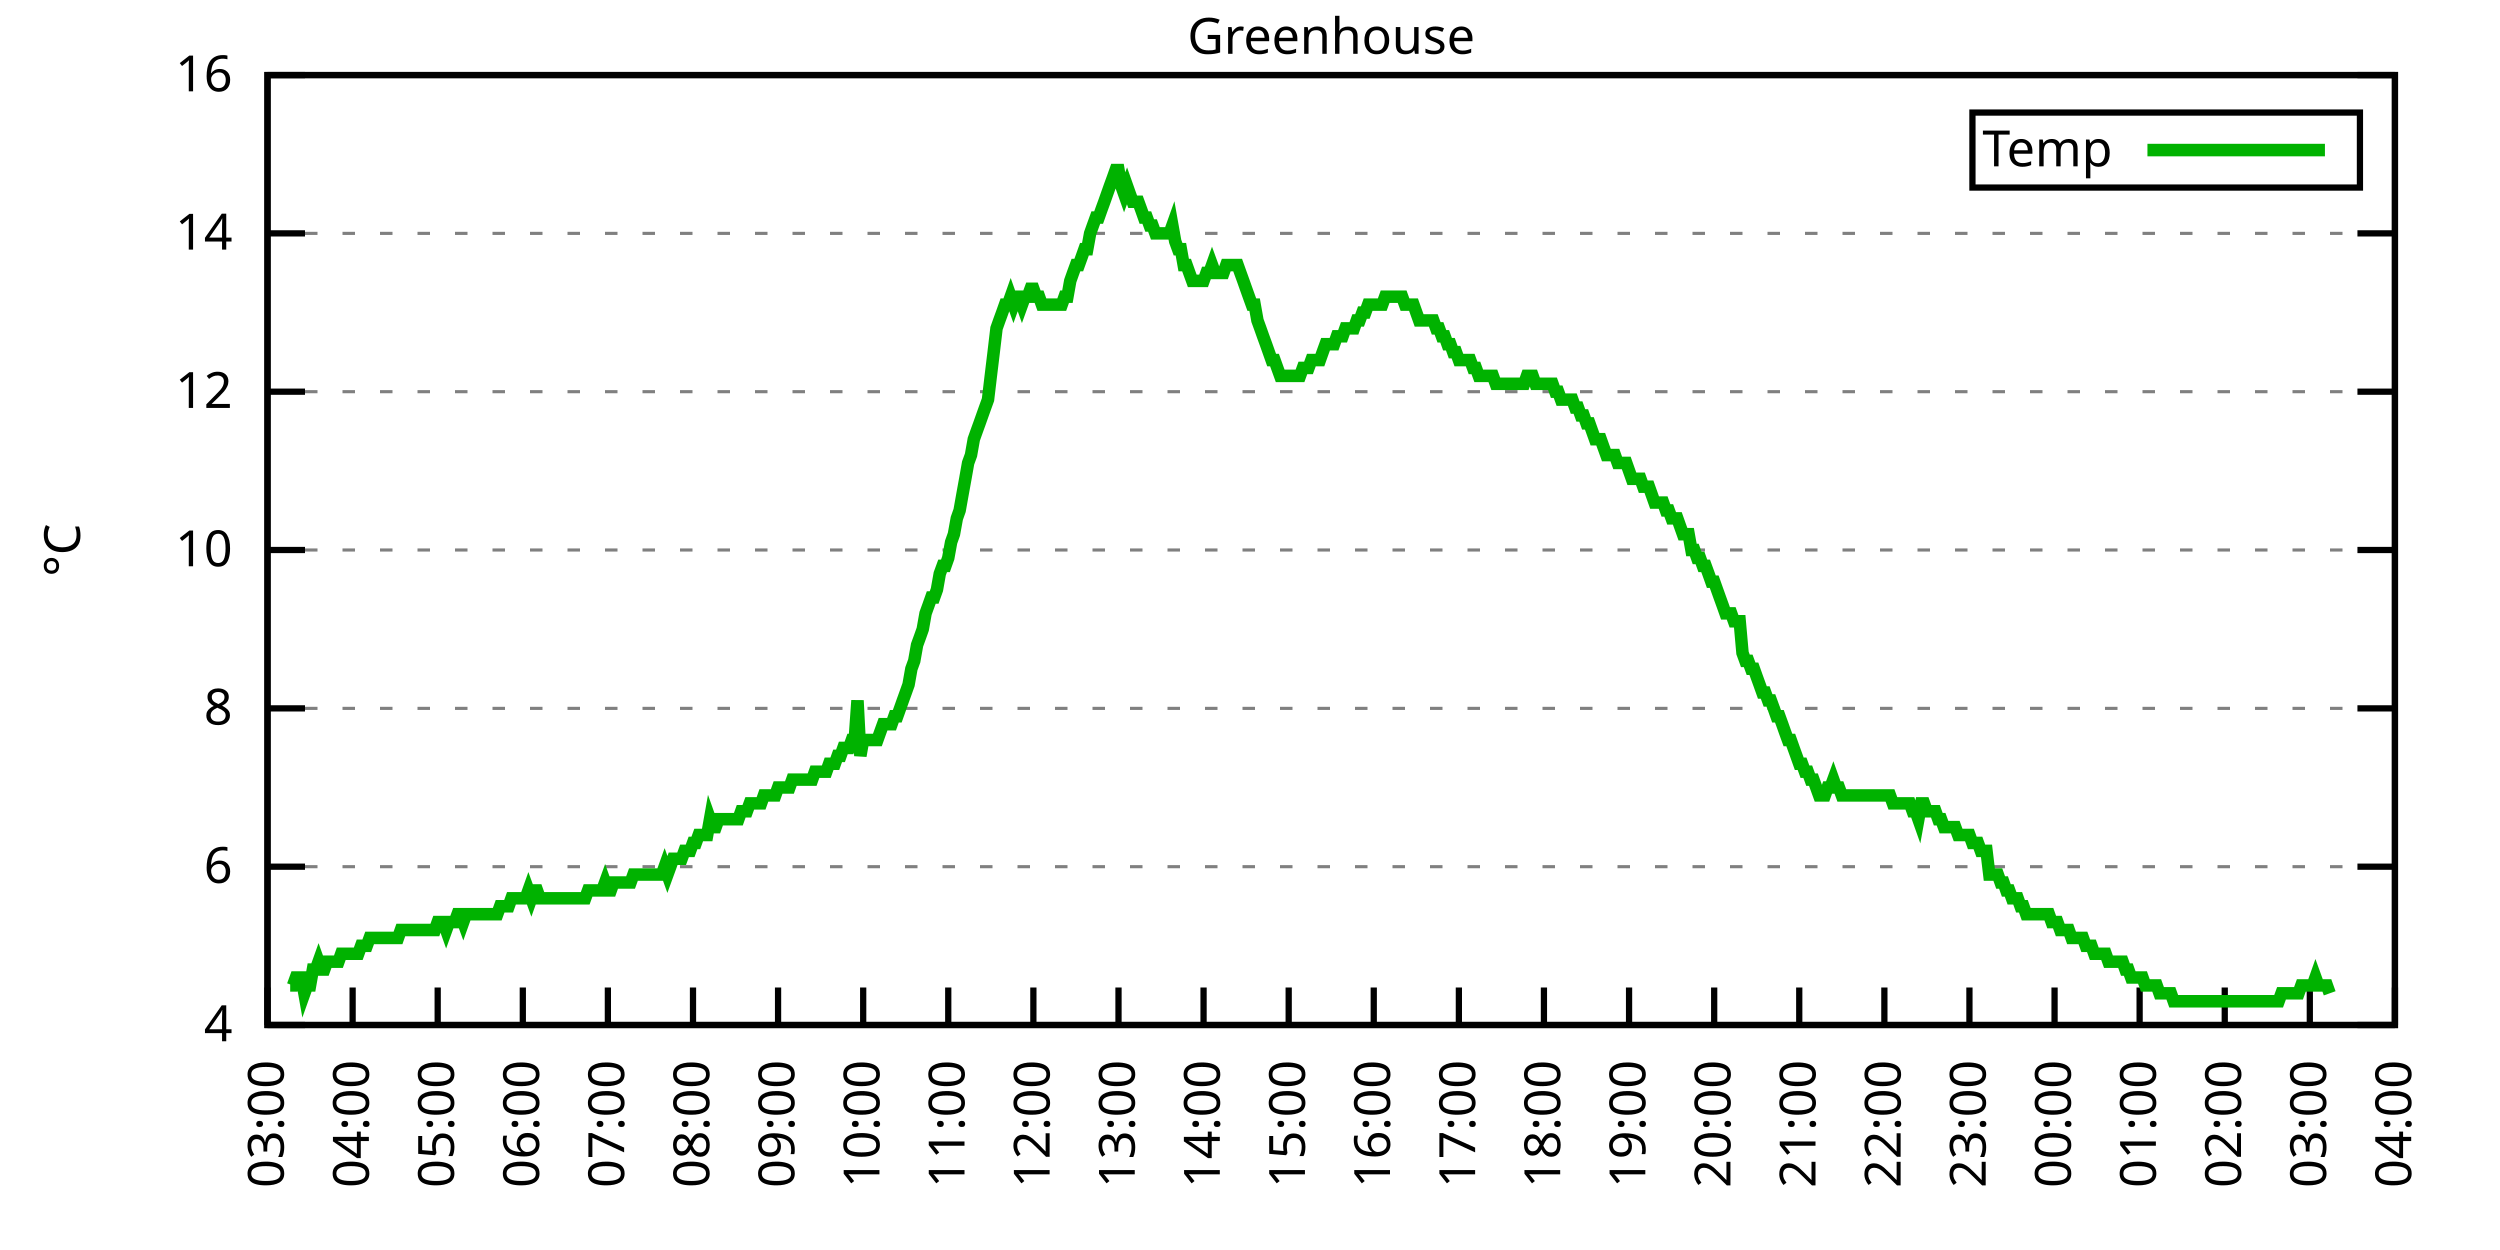
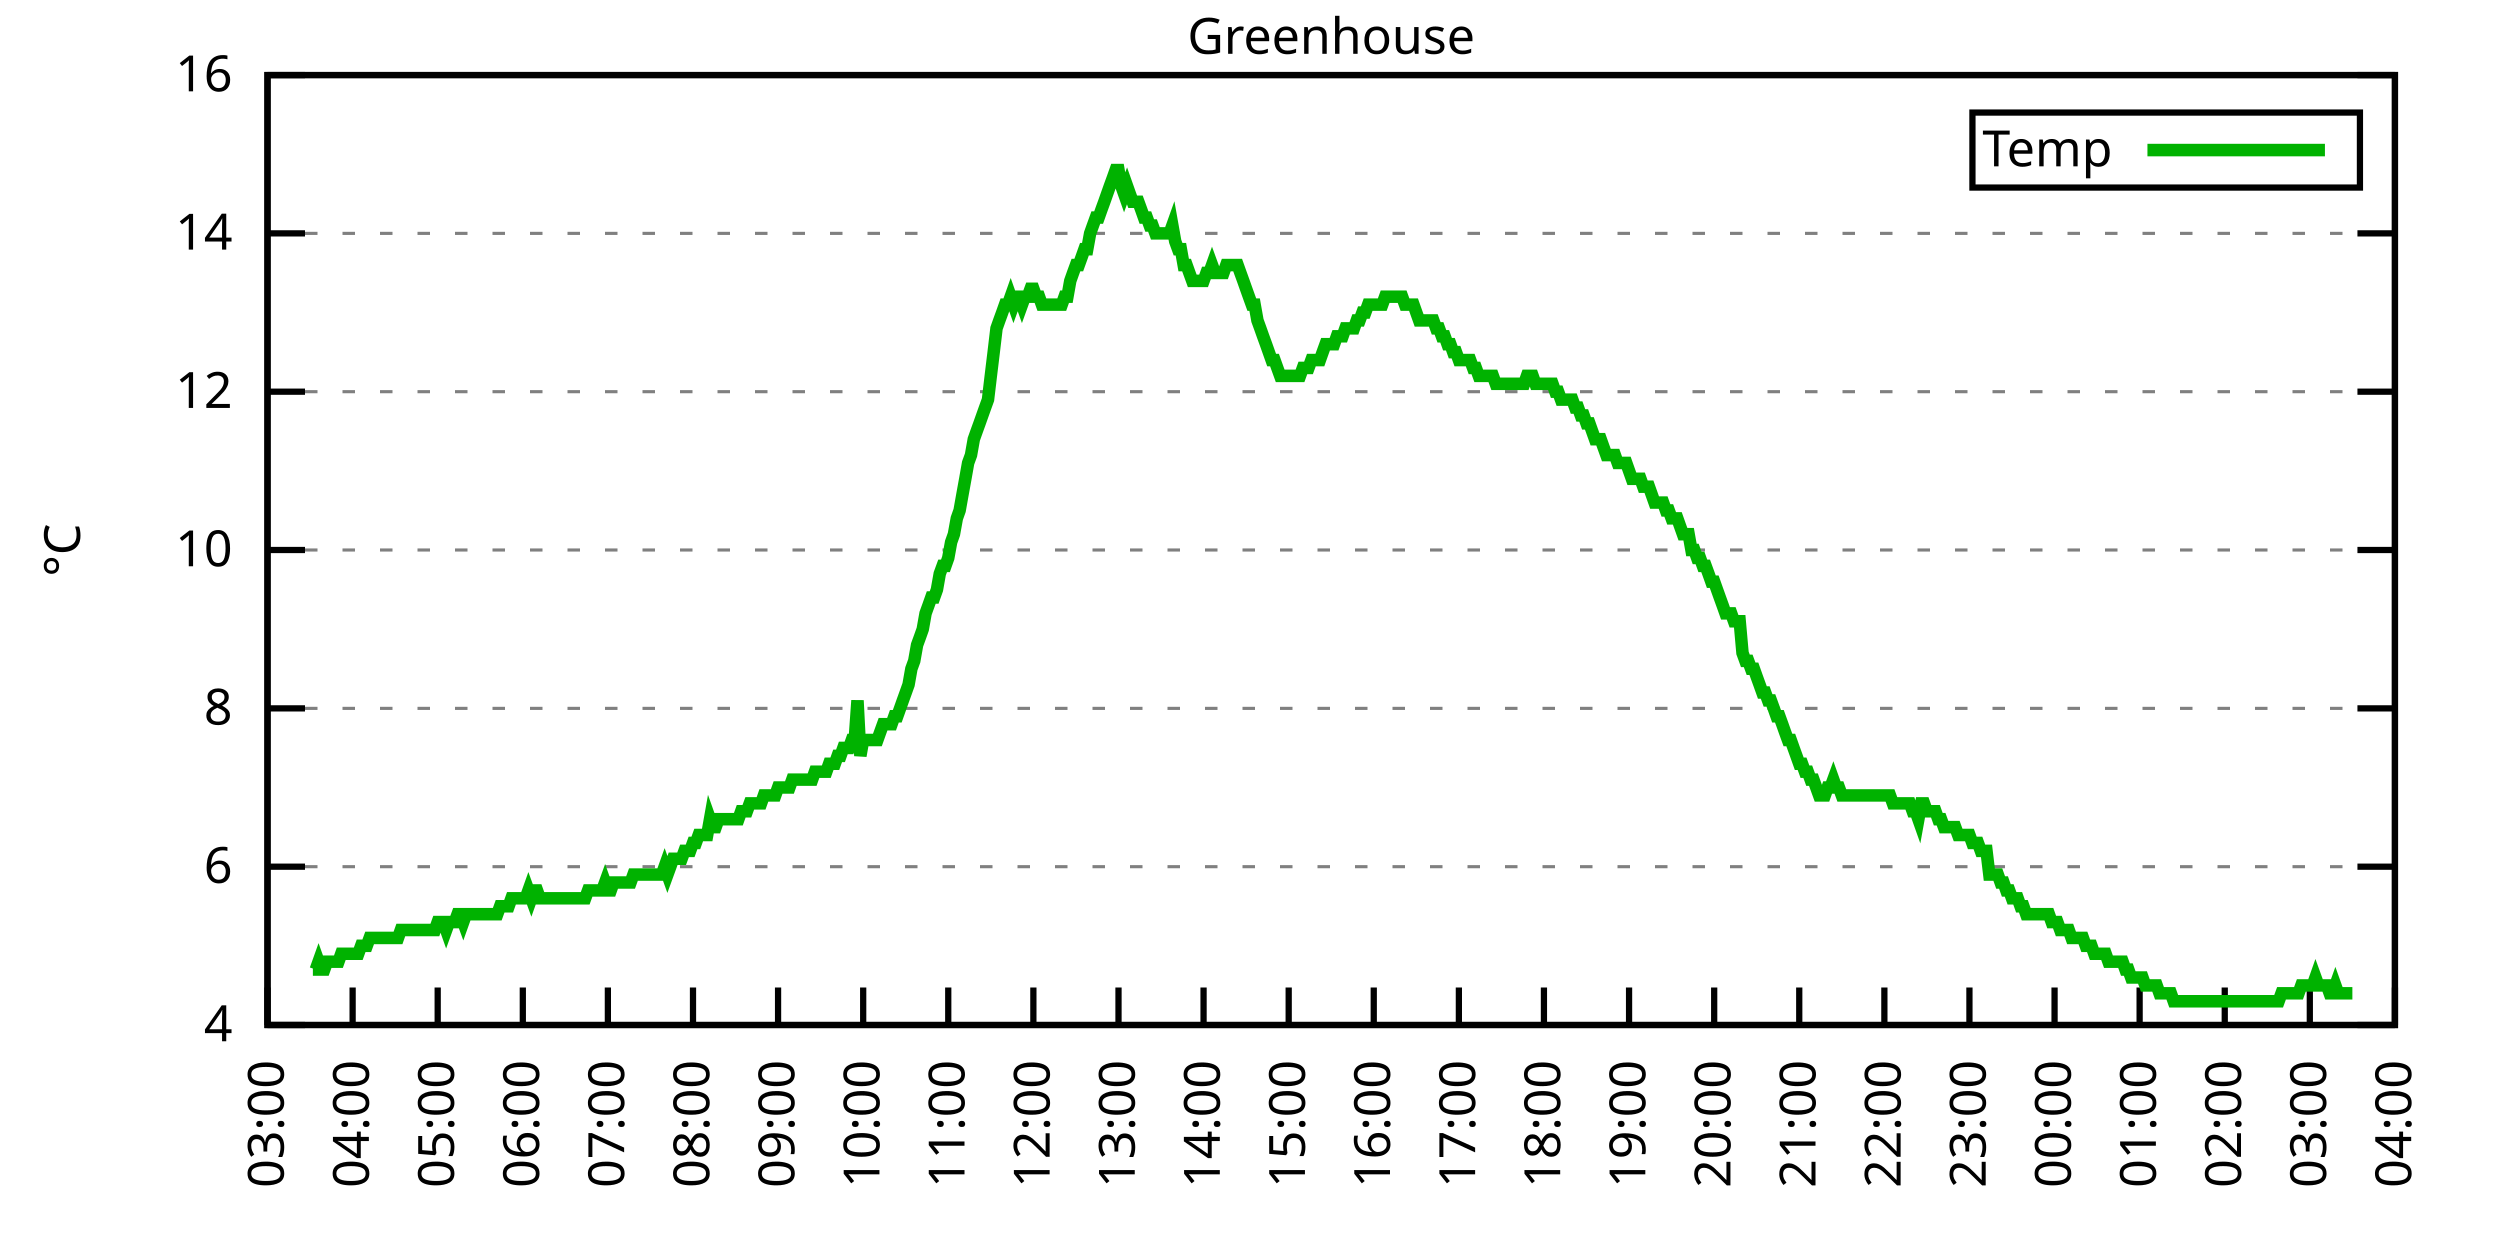
<svg xmlns="http://www.w3.org/2000/svg" xmlns:xlink="http://www.w3.org/1999/xlink" width="400" height="200" viewBox="0 0 400 200">
  <g id="gnuplot_canvas">
    <rect x="0" y="0" width="400" height="200" fill="none" />
    <defs>
      <circle id="gpDot" r="0.5" stroke-width="0.5" stroke="currentColor" />
      <path id="gpPt0" stroke-width="0.333" stroke="currentColor" d="M-1,0 h2 M0,-1 v2" />
      <path id="gpPt1" stroke-width="0.333" stroke="currentColor" d="M-1,-1 L1,1 M1,-1 L-1,1" />
      <path id="gpPt2" stroke-width="0.333" stroke="currentColor" d="M-1,0 L1,0 M0,-1 L0,1 M-1,-1 L1,1 M-1,1 L1,-1" />
      <rect id="gpPt3" stroke-width="0.333" stroke="currentColor" x="-1" y="-1" width="2" height="2" />
      <rect id="gpPt4" stroke-width="0.333" stroke="currentColor" fill="currentColor" x="-1" y="-1" width="2" height="2" />
      <circle id="gpPt5" stroke-width="0.333" stroke="currentColor" cx="0" cy="0" r="1" />
      <use xlink:href="#gpPt5" id="gpPt6" fill="currentColor" stroke="none" />
      <path id="gpPt7" stroke-width="0.333" stroke="currentColor" d="M0,-1.33 L-1.33,0.67 L1.33,0.67 z" />
      <use xlink:href="#gpPt7" id="gpPt8" fill="currentColor" stroke="none" />
      <use xlink:href="#gpPt7" id="gpPt9" stroke="currentColor" transform="rotate(180)" />
      <use xlink:href="#gpPt9" id="gpPt10" fill="currentColor" stroke="none" />
      <use xlink:href="#gpPt3" id="gpPt11" stroke="currentColor" transform="rotate(45)" />
      <use xlink:href="#gpPt11" id="gpPt12" fill="currentColor" stroke="none" />
      <path id="gpPt13" stroke-width="0.333" stroke="currentColor" d="M0,1.330 L1.265,0.411 L0.782,-1.067 L-0.782,-1.076 L-1.265,0.411 z" />
      <use xlink:href="#gpPt13" id="gpPt14" fill="currentColor" stroke="none" />
      <filter id="textbox" filterUnits="objectBoundingBox" x="0" y="0" height="1" width="1">
        <feFlood flood-color="white" flood-opacity="1" result="bgnd" />
        <feComposite in="SourceGraphic" in2="bgnd" operator="atop" />
      </filter>
      <filter id="greybox" filterUnits="objectBoundingBox" x="0" y="0" height="1" width="1">
        <feFlood flood-color="lightgrey" flood-opacity="1" result="grey" />
        <feComposite in="SourceGraphic" in2="grey" operator="atop" />
      </filter>
    </defs>
    <g fill="none" color="white" stroke="currentColor" stroke-width="1.00" stroke-linecap="butt" stroke-linejoin="miter">
</g>
    <g fill="none" color="black" stroke="currentColor" stroke-width="1.00" stroke-linecap="butt" stroke-linejoin="miter">
      <g stroke="none" shape-rendering="crispEdges">
        <polygon fill="rgb(255, 255, 255)" points="42.80,164.00 383.18,164.00 383.18,12.02 42.80,12.02 " />
      </g>
    </g>
    <g fill="none" color="black" stroke="currentColor" stroke-width="1.00" stroke-linecap="butt" stroke-linejoin="miter">
</g>
    <g fill="none" color="black" stroke="black" stroke-width="0.50" stroke-linecap="butt" stroke-linejoin="miter">
</g>
    <g fill="none" color="gray" stroke="currentColor" stroke-width="0.50" stroke-linecap="butt" stroke-linejoin="miter">
      <path stroke="gray" stroke-dasharray="2,4" class="gridline" d="M42.80,164.00 L383.19,164.00  " />
    </g>
    <g fill="none" color="gray" stroke="gray" stroke-width="1.00" stroke-linecap="butt" stroke-linejoin="miter">
</g>
    <g fill="none" color="black" stroke="currentColor" stroke-width="1.00" stroke-linecap="butt" stroke-linejoin="miter">
      <path stroke="black" d="M42.80,164.00 L48.80,164.00 M383.19,164.00 L377.19,164.00  " />
      <g transform="translate(37.20,166.60)" stroke="none" fill="black" font-family="Sans" font-size="8.00" text-anchor="end">
        <text>
          <tspan font-family="Sans"> 4</tspan>
        </text>
      </g>
    </g>
    <g fill="none" color="black" stroke="currentColor" stroke-width="1.00" stroke-linecap="butt" stroke-linejoin="miter">
</g>
    <g fill="none" color="black" stroke="black" stroke-width="0.50" stroke-linecap="butt" stroke-linejoin="miter">
</g>
    <g fill="none" color="gray" stroke="currentColor" stroke-width="0.50" stroke-linecap="butt" stroke-linejoin="miter">
      <path stroke="gray" stroke-dasharray="2,4" class="gridline" d="M42.80,138.67 L383.19,138.67  " />
    </g>
    <g fill="none" color="gray" stroke="gray" stroke-width="1.00" stroke-linecap="butt" stroke-linejoin="miter">
</g>
    <g fill="none" color="black" stroke="currentColor" stroke-width="1.00" stroke-linecap="butt" stroke-linejoin="miter">
      <path stroke="black" d="M42.80,138.67 L48.80,138.67 M383.19,138.67 L377.19,138.67  " />
      <g transform="translate(37.20,141.27)" stroke="none" fill="black" font-family="Sans" font-size="8.00" text-anchor="end">
        <text>
          <tspan font-family="Sans"> 6</tspan>
        </text>
      </g>
    </g>
    <g fill="none" color="black" stroke="currentColor" stroke-width="1.00" stroke-linecap="butt" stroke-linejoin="miter">
</g>
    <g fill="none" color="black" stroke="black" stroke-width="0.50" stroke-linecap="butt" stroke-linejoin="miter">
</g>
    <g fill="none" color="gray" stroke="currentColor" stroke-width="0.50" stroke-linecap="butt" stroke-linejoin="miter">
      <path stroke="gray" stroke-dasharray="2,4" class="gridline" d="M42.80,113.34 L383.19,113.34  " />
    </g>
    <g fill="none" color="gray" stroke="gray" stroke-width="1.00" stroke-linecap="butt" stroke-linejoin="miter">
</g>
    <g fill="none" color="black" stroke="currentColor" stroke-width="1.00" stroke-linecap="butt" stroke-linejoin="miter">
      <path stroke="black" d="M42.80,113.34 L48.80,113.34 M383.19,113.34 L377.19,113.34  " />
      <g transform="translate(37.20,115.94)" stroke="none" fill="black" font-family="Sans" font-size="8.00" text-anchor="end">
        <text>
          <tspan font-family="Sans"> 8</tspan>
        </text>
      </g>
    </g>
    <g fill="none" color="black" stroke="currentColor" stroke-width="1.00" stroke-linecap="butt" stroke-linejoin="miter">
</g>
    <g fill="none" color="black" stroke="black" stroke-width="0.50" stroke-linecap="butt" stroke-linejoin="miter">
</g>
    <g fill="none" color="gray" stroke="currentColor" stroke-width="0.50" stroke-linecap="butt" stroke-linejoin="miter">
      <path stroke="gray" stroke-dasharray="2,4" class="gridline" d="M42.80,88.00 L383.19,88.00  " />
    </g>
    <g fill="none" color="gray" stroke="gray" stroke-width="1.00" stroke-linecap="butt" stroke-linejoin="miter">
</g>
    <g fill="none" color="black" stroke="currentColor" stroke-width="1.00" stroke-linecap="butt" stroke-linejoin="miter">
      <path stroke="black" d="M42.80,88.00 L48.80,88.00 M383.19,88.00 L377.19,88.00  " />
      <g transform="translate(37.20,90.60)" stroke="none" fill="black" font-family="Sans" font-size="8.00" text-anchor="end">
        <text>
          <tspan font-family="Sans"> 10</tspan>
        </text>
      </g>
    </g>
    <g fill="none" color="black" stroke="currentColor" stroke-width="1.00" stroke-linecap="butt" stroke-linejoin="miter">
</g>
    <g fill="none" color="black" stroke="black" stroke-width="0.50" stroke-linecap="butt" stroke-linejoin="miter">
</g>
    <g fill="none" color="gray" stroke="currentColor" stroke-width="0.50" stroke-linecap="butt" stroke-linejoin="miter">
      <path stroke="gray" stroke-dasharray="2,4" class="gridline" d="M42.80,62.67 L383.19,62.67  " />
    </g>
    <g fill="none" color="gray" stroke="gray" stroke-width="1.00" stroke-linecap="butt" stroke-linejoin="miter">
</g>
    <g fill="none" color="black" stroke="currentColor" stroke-width="1.00" stroke-linecap="butt" stroke-linejoin="miter">
      <path stroke="black" d="M42.80,62.67 L48.80,62.67 M383.19,62.67 L377.19,62.67  " />
      <g transform="translate(37.20,65.27)" stroke="none" fill="black" font-family="Sans" font-size="8.00" text-anchor="end">
        <text>
          <tspan font-family="Sans"> 12</tspan>
        </text>
      </g>
    </g>
    <g fill="none" color="black" stroke="currentColor" stroke-width="1.00" stroke-linecap="butt" stroke-linejoin="miter">
</g>
    <g fill="none" color="black" stroke="black" stroke-width="0.50" stroke-linecap="butt" stroke-linejoin="miter">
</g>
    <g fill="none" color="gray" stroke="currentColor" stroke-width="0.50" stroke-linecap="butt" stroke-linejoin="miter">
      <path stroke="gray" stroke-dasharray="2,4" class="gridline" d="M42.80,37.34 L383.19,37.34  " />
    </g>
    <g fill="none" color="gray" stroke="gray" stroke-width="1.00" stroke-linecap="butt" stroke-linejoin="miter">
</g>
    <g fill="none" color="black" stroke="currentColor" stroke-width="1.00" stroke-linecap="butt" stroke-linejoin="miter">
      <path stroke="black" d="M42.80,37.34 L48.80,37.34 M383.19,37.34 L377.19,37.34  " />
      <g transform="translate(37.20,39.94)" stroke="none" fill="black" font-family="Sans" font-size="8.00" text-anchor="end">
        <text>
          <tspan font-family="Sans"> 14</tspan>
        </text>
      </g>
    </g>
    <g fill="none" color="black" stroke="currentColor" stroke-width="1.00" stroke-linecap="butt" stroke-linejoin="miter">
</g>
    <g fill="none" color="black" stroke="black" stroke-width="0.50" stroke-linecap="butt" stroke-linejoin="miter">
</g>
    <g fill="none" color="gray" stroke="currentColor" stroke-width="0.50" stroke-linecap="butt" stroke-linejoin="miter">
      <path stroke="gray" stroke-dasharray="2,4" class="gridline" d="M42.80,12.01 L383.19,12.01  " />
    </g>
    <g fill="none" color="gray" stroke="gray" stroke-width="1.00" stroke-linecap="butt" stroke-linejoin="miter">
</g>
    <g fill="none" color="black" stroke="currentColor" stroke-width="1.00" stroke-linecap="butt" stroke-linejoin="miter">
      <path stroke="black" d="M42.80,12.01 L48.80,12.01 M383.19,12.01 L377.19,12.01  " />
      <g transform="translate(37.20,14.61)" stroke="none" fill="black" font-family="Sans" font-size="8.00" text-anchor="end">
        <text>
          <tspan font-family="Sans"> 16</tspan>
        </text>
      </g>
    </g>
    <g fill="none" color="black" stroke="currentColor" stroke-width="1.00" stroke-linecap="butt" stroke-linejoin="miter">
      <path stroke="black" d="M42.80,164.00 L42.80,158.00  " />
      <g transform="translate(45.40,169.60) rotate(270.00)" stroke="none" fill="black" font-family="Sans" font-size="8.00" text-anchor="end">
        <text>
          <tspan font-family="Sans">03:00</tspan>
        </text>
      </g>
    </g>
    <g fill="none" color="black" stroke="currentColor" stroke-width="1.00" stroke-linecap="butt" stroke-linejoin="miter">
      <path stroke="black" d="M56.42,164.00 L56.42,158.00  " />
      <g transform="translate(59.02,169.60) rotate(270.00)" stroke="none" fill="black" font-family="Sans" font-size="8.00" text-anchor="end">
        <text>
          <tspan font-family="Sans">04:00</tspan>
        </text>
      </g>
    </g>
    <g fill="none" color="black" stroke="currentColor" stroke-width="1.00" stroke-linecap="butt" stroke-linejoin="miter">
      <path stroke="black" d="M70.03,164.00 L70.03,158.00  " />
      <g transform="translate(72.63,169.60) rotate(270.00)" stroke="none" fill="black" font-family="Sans" font-size="8.00" text-anchor="end">
        <text>
          <tspan font-family="Sans">05:00</tspan>
        </text>
      </g>
    </g>
    <g fill="none" color="black" stroke="currentColor" stroke-width="1.00" stroke-linecap="butt" stroke-linejoin="miter">
      <path stroke="black" d="M83.65,164.00 L83.65,158.00  " />
      <g transform="translate(86.25,169.60) rotate(270.00)" stroke="none" fill="black" font-family="Sans" font-size="8.00" text-anchor="end">
        <text>
          <tspan font-family="Sans">06:00</tspan>
        </text>
      </g>
    </g>
    <g fill="none" color="black" stroke="currentColor" stroke-width="1.00" stroke-linecap="butt" stroke-linejoin="miter">
      <path stroke="black" d="M97.26,164.00 L97.26,158.00  " />
      <g transform="translate(99.86,169.60) rotate(270.00)" stroke="none" fill="black" font-family="Sans" font-size="8.00" text-anchor="end">
        <text>
          <tspan font-family="Sans">07:00</tspan>
        </text>
      </g>
    </g>
    <g fill="none" color="black" stroke="currentColor" stroke-width="1.00" stroke-linecap="butt" stroke-linejoin="miter">
      <path stroke="black" d="M110.88,164.00 L110.88,158.00  " />
      <g transform="translate(113.48,169.60) rotate(270.00)" stroke="none" fill="black" font-family="Sans" font-size="8.00" text-anchor="end">
        <text>
          <tspan font-family="Sans">08:00</tspan>
        </text>
      </g>
    </g>
    <g fill="none" color="black" stroke="currentColor" stroke-width="1.00" stroke-linecap="butt" stroke-linejoin="miter">
      <path stroke="black" d="M124.49,164.00 L124.49,158.00  " />
      <g transform="translate(127.09,169.60) rotate(270.00)" stroke="none" fill="black" font-family="Sans" font-size="8.00" text-anchor="end">
        <text>
          <tspan font-family="Sans">09:00</tspan>
        </text>
      </g>
    </g>
    <g fill="none" color="black" stroke="currentColor" stroke-width="1.00" stroke-linecap="butt" stroke-linejoin="miter">
      <path stroke="black" d="M138.11,164.00 L138.11,158.00  " />
      <g transform="translate(140.71,169.60) rotate(270.00)" stroke="none" fill="black" font-family="Sans" font-size="8.00" text-anchor="end">
        <text>
          <tspan font-family="Sans">10:00</tspan>
        </text>
      </g>
    </g>
    <g fill="none" color="black" stroke="currentColor" stroke-width="1.00" stroke-linecap="butt" stroke-linejoin="miter">
      <path stroke="black" d="M151.72,164.00 L151.72,158.00  " />
      <g transform="translate(154.32,169.60) rotate(270.00)" stroke="none" fill="black" font-family="Sans" font-size="8.00" text-anchor="end">
        <text>
          <tspan font-family="Sans">11:00</tspan>
        </text>
      </g>
    </g>
    <g fill="none" color="black" stroke="currentColor" stroke-width="1.00" stroke-linecap="butt" stroke-linejoin="miter">
      <path stroke="black" d="M165.34,164.00 L165.34,158.00  " />
      <g transform="translate(167.94,169.60) rotate(270.00)" stroke="none" fill="black" font-family="Sans" font-size="8.00" text-anchor="end">
        <text>
          <tspan font-family="Sans">12:00</tspan>
        </text>
      </g>
    </g>
    <g fill="none" color="black" stroke="currentColor" stroke-width="1.00" stroke-linecap="butt" stroke-linejoin="miter">
      <path stroke="black" d="M178.96,164.00 L178.96,158.00  " />
      <g transform="translate(181.56,169.60) rotate(270.00)" stroke="none" fill="black" font-family="Sans" font-size="8.00" text-anchor="end">
        <text>
          <tspan font-family="Sans">13:00</tspan>
        </text>
      </g>
    </g>
    <g fill="none" color="black" stroke="currentColor" stroke-width="1.00" stroke-linecap="butt" stroke-linejoin="miter">
      <path stroke="black" d="M192.57,164.00 L192.57,158.00  " />
      <g transform="translate(195.17,169.60) rotate(270.00)" stroke="none" fill="black" font-family="Sans" font-size="8.00" text-anchor="end">
        <text>
          <tspan font-family="Sans">14:00</tspan>
        </text>
      </g>
    </g>
    <g fill="none" color="black" stroke="currentColor" stroke-width="1.00" stroke-linecap="butt" stroke-linejoin="miter">
      <path stroke="black" d="M206.19,164.00 L206.19,158.00  " />
      <g transform="translate(208.79,169.60) rotate(270.00)" stroke="none" fill="black" font-family="Sans" font-size="8.00" text-anchor="end">
        <text>
          <tspan font-family="Sans">15:00</tspan>
        </text>
      </g>
    </g>
    <g fill="none" color="black" stroke="currentColor" stroke-width="1.00" stroke-linecap="butt" stroke-linejoin="miter">
      <path stroke="black" d="M219.80,164.00 L219.80,158.00  " />
      <g transform="translate(222.40,169.60) rotate(270.00)" stroke="none" fill="black" font-family="Sans" font-size="8.00" text-anchor="end">
        <text>
          <tspan font-family="Sans">16:00</tspan>
        </text>
      </g>
    </g>
    <g fill="none" color="black" stroke="currentColor" stroke-width="1.00" stroke-linecap="butt" stroke-linejoin="miter">
      <path stroke="black" d="M233.42,164.00 L233.42,158.00  " />
      <g transform="translate(236.02,169.60) rotate(270.00)" stroke="none" fill="black" font-family="Sans" font-size="8.00" text-anchor="end">
        <text>
          <tspan font-family="Sans">17:00</tspan>
        </text>
      </g>
    </g>
    <g fill="none" color="black" stroke="currentColor" stroke-width="1.00" stroke-linecap="butt" stroke-linejoin="miter">
      <path stroke="black" d="M247.03,164.00 L247.03,158.00  " />
      <g transform="translate(249.63,169.60) rotate(270.00)" stroke="none" fill="black" font-family="Sans" font-size="8.00" text-anchor="end">
        <text>
          <tspan font-family="Sans">18:00</tspan>
        </text>
      </g>
    </g>
    <g fill="none" color="black" stroke="currentColor" stroke-width="1.00" stroke-linecap="butt" stroke-linejoin="miter">
      <path stroke="black" d="M260.65,164.00 L260.65,158.00  " />
      <g transform="translate(263.25,169.60) rotate(270.00)" stroke="none" fill="black" font-family="Sans" font-size="8.00" text-anchor="end">
        <text>
          <tspan font-family="Sans">19:00</tspan>
        </text>
      </g>
    </g>
    <g fill="none" color="black" stroke="currentColor" stroke-width="1.00" stroke-linecap="butt" stroke-linejoin="miter">
      <path stroke="black" d="M274.27,164.00 L274.27,158.00  " />
      <g transform="translate(276.87,169.60) rotate(270.00)" stroke="none" fill="black" font-family="Sans" font-size="8.00" text-anchor="end">
        <text>
          <tspan font-family="Sans">20:00</tspan>
        </text>
      </g>
    </g>
    <g fill="none" color="black" stroke="currentColor" stroke-width="1.00" stroke-linecap="butt" stroke-linejoin="miter">
      <path stroke="black" d="M287.88,164.00 L287.88,158.00  " />
      <g transform="translate(290.48,169.60) rotate(270.00)" stroke="none" fill="black" font-family="Sans" font-size="8.00" text-anchor="end">
        <text>
          <tspan font-family="Sans">21:00</tspan>
        </text>
      </g>
    </g>
    <g fill="none" color="black" stroke="currentColor" stroke-width="1.00" stroke-linecap="butt" stroke-linejoin="miter">
      <path stroke="black" d="M301.50,164.00 L301.50,158.00  " />
      <g transform="translate(304.10,169.60) rotate(270.00)" stroke="none" fill="black" font-family="Sans" font-size="8.00" text-anchor="end">
        <text>
          <tspan font-family="Sans">22:00</tspan>
        </text>
      </g>
    </g>
    <g fill="none" color="black" stroke="currentColor" stroke-width="1.00" stroke-linecap="butt" stroke-linejoin="miter">
      <path stroke="black" d="M315.11,164.00 L315.11,158.00  " />
      <g transform="translate(317.71,169.60) rotate(270.00)" stroke="none" fill="black" font-family="Sans" font-size="8.00" text-anchor="end">
        <text>
          <tspan font-family="Sans">23:00</tspan>
        </text>
      </g>
    </g>
    <g fill="none" color="black" stroke="currentColor" stroke-width="1.00" stroke-linecap="butt" stroke-linejoin="miter">
      <path stroke="black" d="M328.73,164.00 L328.73,158.00  " />
      <g transform="translate(331.33,169.60) rotate(270.00)" stroke="none" fill="black" font-family="Sans" font-size="8.00" text-anchor="end">
        <text>
          <tspan font-family="Sans">00:00</tspan>
        </text>
      </g>
    </g>
    <g fill="none" color="black" stroke="currentColor" stroke-width="1.00" stroke-linecap="butt" stroke-linejoin="miter">
      <path stroke="black" d="M342.34,164.00 L342.34,158.00  " />
      <g transform="translate(344.94,169.60) rotate(270.00)" stroke="none" fill="black" font-family="Sans" font-size="8.00" text-anchor="end">
        <text>
          <tspan font-family="Sans">01:00</tspan>
        </text>
      </g>
    </g>
    <g fill="none" color="black" stroke="currentColor" stroke-width="1.00" stroke-linecap="butt" stroke-linejoin="miter">
      <path stroke="black" d="M355.96,164.00 L355.96,158.00  " />
      <g transform="translate(358.56,169.60) rotate(270.00)" stroke="none" fill="black" font-family="Sans" font-size="8.00" text-anchor="end">
        <text>
          <tspan font-family="Sans">02:00</tspan>
        </text>
      </g>
    </g>
    <g fill="none" color="black" stroke="currentColor" stroke-width="1.00" stroke-linecap="butt" stroke-linejoin="miter">
      <path stroke="black" d="M369.57,164.00 L369.57,158.00  " />
      <g transform="translate(372.17,169.60) rotate(270.00)" stroke="none" fill="black" font-family="Sans" font-size="8.00" text-anchor="end">
        <text>
          <tspan font-family="Sans">03:00</tspan>
        </text>
      </g>
    </g>
    <g fill="none" color="black" stroke="currentColor" stroke-width="1.00" stroke-linecap="butt" stroke-linejoin="miter">
      <path stroke="black" d="M383.19,164.00 L383.19,158.00  " />
      <g transform="translate(385.79,169.60) rotate(270.00)" stroke="none" fill="black" font-family="Sans" font-size="8.00" text-anchor="end">
        <text>
          <tspan font-family="Sans">04:00</tspan>
        </text>
      </g>
    </g>
    <g fill="none" color="black" stroke="currentColor" stroke-width="1.00" stroke-linecap="butt" stroke-linejoin="miter">
</g>
    <g fill="none" color="black" stroke="currentColor" stroke-width="1.00" stroke-linecap="butt" stroke-linejoin="miter">
      <path stroke="black" d="M42.80,12.01 L42.80,164.00 L383.19,164.00 L383.19,12.01 L42.80,12.01 Z  " />
    </g>
    <g fill="none" color="black" stroke="currentColor" stroke-width="1.00" stroke-linecap="butt" stroke-linejoin="miter">
</g>
    <g fill="none" color="black" stroke="currentColor" stroke-width="1.00" stroke-linecap="butt" stroke-linejoin="miter">
      <path stroke="black" d="M315.59,30.01 L315.59,18.01 L377.59,18.01 L377.59,30.01 L315.59,30.01 Z  " />
    </g>
    <g id="Greenhouse_plot_1">
      <g fill="none" color="white" stroke="black" stroke-width="2.00" stroke-linecap="butt" stroke-linejoin="miter">
</g>
      <g fill="none" color="black" stroke="currentColor" stroke-width="2.00" stroke-linecap="butt" stroke-linejoin="miter">
        <g transform="translate(337.99,26.61)" stroke="none" fill="black" font-family="Sans" font-size="8.00" text-anchor="end">
          <text>
            <tspan font-family="Sans">Temp</tspan>
          </text>
        </g>
      </g>
      <g fill="none" color="black" stroke="currentColor" stroke-width="2.00" stroke-linecap="butt" stroke-linejoin="miter">
-         <path stroke="rgb(  0, 178,   0)" d="M343.59,24.01 L371.99,24.01 M46.43,157.67 L46.88,157.67 L47.34,156.40 L47.79,156.40 L48.25,156.40 L48.70,158.93   L49.15,157.67 L49.61,157.67 L50.06,155.13 L50.52,155.13 L50.97,153.87 L51.42,155.13 L51.88,155.13 L52.33,153.87   L52.78,153.87 L53.24,153.87 L53.69,153.87 L54.15,153.87 L54.60,152.60 L55.05,152.60 L55.51,152.60 L55.96,152.60   L56.42,152.60 L56.87,152.60 L57.32,152.60 L57.78,151.33 L58.23,151.33 L58.68,151.33 L59.14,150.07 L59.59,150.07   L60.05,150.07 L60.50,150.07 L60.95,150.07 L61.41,150.07 L61.86,150.07 L62.32,150.07 L62.77,150.07 L63.22,150.07   L63.68,150.07 L64.13,148.80 L64.58,148.80 L65.04,148.80 L65.49,148.80 L65.95,148.80 L66.40,148.80 L66.85,148.80   L67.31,148.80 L67.76,148.80 L68.22,148.80 L68.67,148.80 L69.12,148.80 L69.58,148.80 L70.03,147.53 L70.49,147.53   L70.94,147.53 L71.39,148.80 L71.85,147.53 L72.30,147.53 L72.75,147.53 L73.21,146.27 L73.66,146.27 L74.12,147.53   L74.57,146.27 L75.02,146.27 L75.48,146.27 L75.93,146.27 L76.39,146.27 L76.84,146.27 L77.29,146.27 L77.75,146.27   L78.20,146.27 L78.65,146.27 L79.11,146.27 L79.56,146.27 L80.02,145.00 L80.47,145.00 L80.92,145.00 L81.38,145.00   L81.83,143.73 L82.29,143.73 L82.74,143.73 L83.19,143.73 L83.65,143.73 L84.10,143.73 L84.55,142.47 L85.01,143.73   L85.46,142.47 L85.92,142.47 L86.37,143.73 L86.82,143.73 L87.28,143.73 L87.73,143.73 L88.19,143.73 L88.64,143.73   L89.09,143.73 L89.55,143.73 L90.00,143.73 L90.45,143.73 L90.91,143.73 L91.36,143.73 L91.82,143.73 L92.27,143.73   L92.72,143.73 L93.18,143.73 L93.63,143.73 L94.09,142.47 L94.54,142.47 L94.99,142.47 L95.45,142.47 L95.90,142.47   L96.35,142.47 L96.81,141.20 L97.26,142.47 L97.72,142.47 L98.17,141.20 L98.62,141.20 L99.08,141.20 L99.53,141.20   L99.99,141.20 L100.44,141.20 L100.89,141.20 L101.35,139.93 L101.80,139.93 L102.25,139.93 L102.71,139.93 L103.16,139.93   L103.62,139.93 L104.07,139.93 L104.52,139.93 L104.98,139.93 L105.43,139.93 L105.89,139.93 L106.34,138.67 L106.79,139.93   L107.25,138.67 L107.70,137.40 L108.15,137.40 L108.61,137.40 L109.06,137.40 L109.52,136.14 L109.97,136.14 L110.42,136.14   L110.88,134.87 L111.33,134.87 L111.79,133.60 L112.24,133.60 L112.69,133.60 L113.15,133.60 L113.60,131.07 L114.05,132.34   L114.51,132.34 L114.96,131.07 L115.42,131.07 L115.87,131.07 L116.32,131.07 L116.78,131.07 L117.23,131.07 L117.69,131.07   L118.14,131.07 L118.59,129.80 L119.05,129.80 L119.50,129.80 L119.96,128.54 L120.41,128.54 L120.86,128.54 L121.32,128.54   L121.77,128.54 L122.22,127.27 L122.68,127.27 L123.13,127.27 L123.59,127.27 L124.04,127.27 L124.49,126.00 L124.95,126.00   L125.40,126.00 L125.86,126.00 L126.31,126.00 L126.76,124.74 L127.22,124.74 L127.67,124.74 L128.12,124.74 L128.58,124.74   L129.03,124.74 L129.49,124.74 L129.94,124.74 L130.39,123.47 L130.85,123.47 L131.30,123.47 L131.76,123.47 L132.21,123.47   L132.66,122.20 L133.12,122.20 L133.57,122.20 L134.02,120.94 L134.48,120.94 L134.93,119.67 L135.39,119.67 L135.84,119.67   L136.29,118.40 L136.75,118.40 L137.20,112.07 L137.66,120.94 L138.11,118.40 L138.56,118.40 L139.02,118.40 L139.47,118.40   L139.92,118.40 L140.38,118.40 L140.83,117.14 L141.29,115.87 L141.74,115.87 L142.19,115.87 L142.65,115.87 L143.10,114.60   L143.56,114.60 L144.01,113.34 L144.46,112.07 L144.92,110.80 L145.37,109.54 L145.82,107.00 L146.28,105.74 L146.73,103.20   L147.19,101.94 L147.64,100.67 L148.09,98.14 L148.55,96.87 L149.00,95.60 L149.46,95.60 L149.91,94.34 L150.36,91.80   L150.82,90.54 L151.27,90.54 L151.72,89.27 L152.18,86.74 L152.63,85.47 L153.09,82.94 L153.54,81.67 L153.99,79.14   L154.45,76.61 L154.90,74.07 L155.36,72.81 L155.81,70.27 L156.26,69.01 L156.72,67.74 L157.17,66.47 L157.62,65.21   L158.08,63.94 L158.53,60.14 L158.99,56.34 L159.44,52.54 L159.89,51.27 L160.35,50.01 L160.80,48.74 L161.26,48.74   L161.71,47.47 L162.16,48.74 L162.62,47.47 L163.07,47.47 L163.52,48.74 L163.98,47.47 L164.43,47.47 L164.89,46.21   L165.34,46.21 L165.79,47.47 L166.25,47.47 L166.70,48.74 L167.16,48.74 L167.61,48.74 L168.06,48.74 L168.52,48.74   L168.97,48.74 L169.43,48.74 L169.88,48.74 L170.33,47.47 L170.79,47.47 L171.24,44.94 L171.69,43.67 L172.15,42.41   L172.60,42.41 L173.06,41.14 L173.51,39.87 L173.96,39.87 L174.42,37.34 L174.87,36.08 L175.33,34.81 L175.78,34.81   L176.23,33.54 L176.69,32.28 L177.14,31.01 L177.59,29.74 L178.05,28.48 L178.50,27.21 L178.96,27.21 L179.41,29.74   L179.86,31.01 L180.32,29.74 L180.77,31.01 L181.23,32.28 L181.68,32.28 L182.13,32.28 L182.59,33.54 L183.04,34.81   L183.49,34.81 L183.95,36.08 L184.40,36.08 L184.86,37.34 L185.31,37.34 L185.76,37.34 L186.22,37.34 L186.67,37.34   L187.13,37.34 L187.58,36.08 L188.03,38.61 L188.49,39.87 L188.94,39.87 L189.39,42.41 L189.85,42.41 L190.30,43.67   L190.76,44.94 L191.21,44.94 L191.66,44.94 L192.12,44.94 L192.57,44.94 L193.03,43.67 L193.48,43.67 L193.93,42.41   L194.39,43.67 L194.84,43.67 L195.29,43.67 L195.75,43.67 L196.20,42.41 L196.66,42.41 L197.11,42.41 L197.56,42.41   L198.02,42.41 L198.47,43.67 L198.93,44.94 L199.38,46.21 L199.83,47.47 L200.29,48.74 L200.74,48.74 L201.19,51.27   L201.65,52.54 L202.10,53.81 L202.56,55.07 L203.01,56.34 L203.46,57.61 L203.92,57.61 L204.37,58.87 L204.83,60.14   L205.28,60.14 L205.73,60.14 L206.19,60.14 L206.64,60.14 L207.09,60.14 L207.55,60.14 L208.00,60.14 L208.46,58.87   L208.91,58.87 L209.36,58.87 L209.82,57.61 L210.27,57.61 L210.73,57.61 L211.18,57.61 L211.63,56.34 L212.09,55.07   L212.54,55.07 L213.00,55.07 L213.45,55.07 L213.90,53.81 L214.36,53.81 L214.81,53.81 L215.26,52.54 L215.72,52.54   L216.17,52.54 L216.63,52.54 L217.08,51.27 L217.53,51.27 L217.99,50.01 L218.44,50.01 L218.90,48.74 L219.35,48.74   L219.80,48.74 L220.26,48.74 L220.71,48.74 L221.16,48.74 L221.62,47.47 L222.07,47.47 L222.53,47.47 L222.98,47.47   L223.43,47.47 L223.89,47.47 L224.34,47.47 L224.80,48.74 L225.25,48.74 L225.70,48.74 L226.16,48.74 L226.61,50.01   L227.06,51.27 L227.52,51.27 L227.97,51.27 L228.43,51.27 L228.88,51.27 L229.33,51.27 L229.79,52.54 L230.24,52.54   L230.70,53.81 L231.15,53.81 L231.60,55.07 L232.06,55.07 L232.51,56.34 L232.96,56.34 L233.42,57.61 L233.87,57.61   L234.33,57.61 L234.78,57.61 L235.23,57.61 L235.69,58.87 L236.14,58.87 L236.60,60.14 L237.05,60.14 L237.50,60.14   L237.96,60.14 L238.41,60.14 L238.86,60.14 L239.32,61.41 L239.77,61.41 L240.23,61.41 L240.68,61.41 L241.13,61.41   L241.59,61.41 L242.04,61.41 L242.50,61.41 L242.95,61.41 L243.40,61.41 L243.86,61.41 L244.31,60.14 L244.76,60.14   L245.22,60.14 L245.67,61.41 L246.13,61.41 L246.58,61.41 L247.03,61.41 L247.49,61.41 L247.94,61.41 L248.40,61.41   L248.85,62.67 L249.30,62.67 L249.76,63.94 L250.21,63.94 L250.66,63.94 L251.12,63.94 L251.57,63.94 L252.03,65.21   L252.48,65.21 L252.93,66.47 L253.39,66.47 L253.84,67.74 L254.30,67.74 L254.75,69.01 L255.20,70.27 L255.66,70.27   L256.11,70.27 L256.56,71.54 L257.02,72.81 L257.47,72.81 L257.93,72.81 L258.38,72.81 L258.83,74.07 L259.29,74.07   L259.74,74.07 L260.20,74.07 L260.65,75.34 L261.10,76.61 L261.56,76.61 L262.01,76.61 L262.47,76.61 L262.92,77.87   L263.37,77.87 L263.83,77.87 L264.28,79.14 L264.73,80.41 L265.19,80.41 L265.64,80.41 L266.10,80.41 L266.55,81.67   L267.00,81.67 L267.46,82.94 L267.91,82.94 L268.37,82.94 L268.82,84.21 L269.27,85.47 L269.73,85.47 L270.18,85.47   L270.63,88.00 L271.09,88.00 L271.54,89.27 L272.00,89.27 L272.45,90.54 L272.90,90.54 L273.36,91.80 L273.81,93.07   L274.27,93.07 L274.72,94.34 L275.17,95.60 L275.63,96.87 L276.08,98.14 L276.53,98.14 L276.99,98.14 L277.44,99.40   L277.90,99.40 L278.35,99.40 L278.80,104.47 L279.26,105.74 L279.71,105.74 L280.17,107.00 L280.62,107.00 L281.07,108.27   L281.53,109.54 L281.98,110.80 L282.43,110.80 L282.89,112.07 L283.34,112.07 L283.80,113.34 L284.25,114.60 L284.70,114.60   L285.16,115.87 L285.61,117.14 L286.07,118.40 L286.52,118.40 L286.97,119.67 L287.43,120.94 L287.88,122.20 L288.33,122.20   L288.79,123.47 L289.24,123.47 L289.70,124.74 L290.15,124.74 L290.60,126.00 L291.06,127.27 L291.51,127.27 L291.97,127.27   L292.42,126.00 L292.87,126.00 L293.33,124.74 L293.78,126.00 L294.23,126.00 L294.69,127.27 L295.14,127.27 L295.60,127.27   L296.05,127.27 L296.50,127.27 L296.96,127.27 L297.41,127.27 L297.87,127.27 L298.32,127.27 L298.77,127.27 L299.23,127.27   L299.68,127.27 L300.13,127.27 L300.59,127.27 L301.04,127.27 L301.50,127.27 L301.95,127.27 L302.40,127.27 L302.86,128.54   L303.31,128.54 L303.77,128.54 L304.22,128.54 L304.67,128.54 L305.13,128.54 L305.58,128.54 L306.03,129.80 L306.49,129.80   L306.94,131.07 L307.40,128.54 L307.85,128.54 L308.30,129.80 L308.76,129.80 L309.21,129.80 L309.67,129.80 L310.12,131.07   L310.57,131.07 L311.03,132.34 L311.48,132.34 L311.94,132.34 L312.39,132.34 L312.84,132.34 L313.30,133.60 L313.75,133.60   L314.20,133.60 L314.66,133.60 L315.11,133.60 L315.57,134.87 L316.02,134.87 L316.47,134.87 L316.93,136.14 L317.38,136.14   L317.84,136.14 L318.29,139.93 L318.74,139.93 L319.20,139.93 L319.65,139.93 L320.10,141.20 L320.56,141.20 L321.01,142.47   L321.47,142.47 L321.92,143.73 L322.37,143.73 L322.83,143.73 L323.28,145.00 L323.74,145.00 L324.19,146.27 L324.64,146.27   L325.10,146.27 L325.55,146.27 L326.00,146.27 L326.46,146.27 L326.91,146.27 L327.37,146.27 L327.82,146.27 L328.27,147.53   L328.73,147.53 L329.18,147.53 L329.64,148.80 L330.09,148.80 L330.54,148.80 L331.00,148.80 L331.45,150.07 L331.90,150.07   L332.36,150.07 L332.81,150.07 L333.27,150.07 L333.72,151.33 L334.17,151.33 L334.63,151.33 L335.08,152.60 L335.54,152.60   L335.99,152.60 L336.44,152.60 L336.90,152.60 L337.35,153.87 L337.80,153.87 L338.26,153.87 L338.71,153.87 L339.17,153.87   L339.62,153.87 L340.07,155.13 L340.53,155.13 L340.98,156.40 L341.44,156.40 L341.89,156.40 L342.34,156.40 L342.80,156.40   L343.25,157.67 L343.70,157.67 L344.16,157.67 L344.61,157.67 L345.07,157.67 L345.52,158.93 L345.97,158.93 L346.43,158.93   L346.88,158.93 L347.34,158.93 L347.79,160.20 L348.24,160.20 L348.70,160.20 L349.15,160.20 L349.60,160.20 L350.06,160.20   L350.51,160.20 L350.97,160.20 L351.42,160.20 L351.87,160.20 L352.33,160.20 L352.78,160.20 L353.24,160.20 L353.69,160.20   L354.14,160.20 L354.60,160.20 L355.05,160.20 L355.50,160.20 L355.96,160.20 L356.41,160.20 L356.87,160.20 L357.32,160.20   L357.77,160.20 L358.23,160.20 L358.68,160.20 L359.14,160.20 L359.59,160.20 L360.04,160.20 L360.50,160.20 L360.95,160.20   L361.41,160.20 L361.86,160.20 L362.31,160.20 L362.77,160.20 L363.22,160.20 L363.67,160.20 L364.13,160.20 L364.58,160.20   L365.04,158.93 L365.49,158.93 L365.94,158.93 L366.40,158.93 L366.85,158.93 L367.31,158.93 L367.76,158.93 L368.21,157.67   L368.67,157.67 L369.12,157.67 L369.57,157.67 L370.03,157.67 L370.48,156.40 L370.94,157.67 L371.39,157.67 L371.84,157.67   L372.30,157.67 L372.75,158.93  " />
+         <path stroke="rgb(  0, 178,   0)" d="M343.59,24.01 L371.99,24.01 M50.06,155.13 L50.52,155.13 L50.97,153.87 L51.42,155.13 L51.88,155.13 L52.33,153.87   L52.78,153.87 L53.24,153.87 L53.69,153.87 L54.15,153.87 L54.60,152.60 L55.05,152.60 L55.51,152.60 L55.96,152.60   L56.42,152.60 L56.87,152.60 L57.32,152.60 L57.78,151.33 L58.23,151.33 L58.68,151.33 L59.14,150.07 L59.59,150.07   L60.05,150.07 L60.50,150.07 L60.95,150.07 L61.41,150.07 L61.86,150.07 L62.32,150.07 L62.77,150.07 L63.22,150.07   L63.68,150.07 L64.13,148.80 L64.58,148.80 L65.04,148.80 L65.49,148.80 L65.95,148.80 L66.40,148.80 L66.85,148.80   L67.31,148.80 L67.76,148.80 L68.22,148.80 L68.67,148.80 L69.12,148.80 L69.58,148.80 L70.03,147.53 L70.49,147.53   L70.94,147.53 L71.39,148.80 L71.85,147.53 L72.30,147.53 L72.75,147.53 L73.21,146.27 L73.66,146.27 L74.12,147.53   L74.57,146.27 L75.02,146.27 L75.48,146.27 L75.93,146.27 L76.39,146.27 L76.84,146.27 L77.29,146.27 L77.75,146.27   L78.20,146.27 L78.65,146.27 L79.11,146.27 L79.56,146.27 L80.02,145.00 L80.47,145.00 L80.92,145.00 L81.38,145.00   L81.83,143.73 L82.29,143.73 L82.74,143.73 L83.19,143.73 L83.65,143.73 L84.10,143.73 L84.55,142.47 L85.01,143.73   L85.46,142.47 L85.92,142.47 L86.37,143.73 L86.82,143.73 L87.28,143.73 L87.73,143.73 L88.19,143.73 L88.64,143.73   L89.09,143.73 L89.55,143.73 L90.00,143.73 L90.45,143.73 L90.91,143.73 L91.36,143.73 L91.82,143.73 L92.27,143.73   L92.72,143.73 L93.18,143.73 L93.63,143.73 L94.09,142.47 L94.54,142.47 L94.99,142.47 L95.45,142.47 L95.90,142.47   L96.35,142.47 L96.81,141.20 L97.26,142.47 L97.72,142.47 L98.17,141.20 L98.62,141.20 L99.08,141.20 L99.53,141.20   L99.99,141.20 L100.44,141.20 L100.89,141.20 L101.35,139.93 L101.80,139.93 L102.25,139.93 L102.71,139.93 L103.16,139.93   L103.62,139.93 L104.07,139.93 L104.52,139.93 L104.98,139.93 L105.43,139.93 L105.89,139.93 L106.34,138.67 L106.79,139.93   L107.25,138.67 L107.70,137.40 L108.15,137.40 L108.61,137.40 L109.06,137.40 L109.52,136.14 L109.97,136.14 L110.42,136.14   L110.88,134.87 L111.33,134.87 L111.79,133.60 L112.24,133.60 L112.69,133.60 L113.15,133.60 L113.60,131.07 L114.05,132.34   L114.51,132.34 L114.96,131.07 L115.42,131.07 L115.87,131.07 L116.32,131.07 L116.78,131.07 L117.23,131.07 L117.69,131.07   L118.14,131.07 L118.59,129.80 L119.05,129.80 L119.50,129.80 L119.96,128.54 L120.41,128.54 L120.86,128.54 L121.32,128.54   L121.77,128.54 L122.22,127.27 L122.68,127.27 L123.13,127.27 L123.59,127.27 L124.04,127.27 L124.49,126.00 L124.95,126.00   L125.40,126.00 L125.86,126.00 L126.31,126.00 L126.76,124.74 L127.22,124.74 L127.67,124.74 L128.12,124.74 L128.58,124.74   L129.03,124.74 L129.49,124.74 L129.94,124.74 L130.39,123.47 L130.85,123.47 L131.30,123.47 L131.76,123.47 L132.21,123.47   L132.66,122.20 L133.12,122.20 L133.57,122.20 L134.02,120.94 L134.48,120.94 L134.93,119.67 L135.39,119.67 L135.84,119.67   L136.29,118.40 L136.75,118.40 L137.20,112.07 L137.66,120.94 L138.11,118.40 L138.56,118.40 L139.02,118.40 L139.47,118.40   L139.92,118.40 L140.38,118.40 L140.83,117.14 L141.29,115.87 L141.74,115.87 L142.19,115.87 L142.65,115.87 L143.10,114.60   L143.56,114.60 L144.01,113.34 L144.46,112.07 L144.92,110.80 L145.37,109.54 L145.82,107.00 L146.28,105.74 L146.73,103.20   L147.19,101.94 L147.64,100.67 L148.09,98.14 L148.55,96.87 L149.00,95.60 L149.46,95.60 L149.91,94.34 L150.36,91.80   L150.82,90.54 L151.27,90.54 L151.72,89.27 L152.18,86.74 L152.63,85.47 L153.09,82.94 L153.54,81.67 L153.99,79.14   L154.45,76.61 L154.90,74.07 L155.36,72.81 L155.81,70.27 L156.26,69.01 L156.72,67.74 L157.17,66.47 L157.62,65.21   L158.08,63.94 L158.53,60.14 L158.99,56.34 L159.44,52.54 L159.89,51.27 L160.35,50.01 L160.80,48.74 L161.26,48.74   L161.71,47.47 L162.16,48.74 L162.62,47.47 L163.07,47.47 L163.52,48.74 L163.98,47.47 L164.43,47.47 L164.89,46.21   L165.34,46.21 L165.79,47.47 L166.25,47.47 L166.70,48.74 L167.16,48.74 L167.61,48.74 L168.06,48.74 L168.52,48.74   L168.97,48.74 L169.43,48.74 L169.88,48.74 L170.33,47.47 L170.79,47.47 L171.24,44.94 L171.69,43.67 L172.15,42.41   L172.60,42.41 L173.06,41.14 L173.51,39.87 L173.96,39.87 L174.42,37.34 L174.87,36.08 L175.33,34.81 L175.78,34.81   L176.23,33.54 L176.69,32.28 L177.14,31.01 L177.59,29.74 L178.05,28.48 L178.50,27.21 L178.96,27.21 L179.41,29.74   L179.86,31.01 L180.32,29.74 L180.77,31.01 L181.23,32.28 L181.68,32.28 L182.13,32.28 L182.59,33.54 L183.04,34.81   L183.49,34.81 L183.95,36.08 L184.40,36.08 L184.86,37.34 L185.31,37.34 L185.76,37.34 L186.22,37.34 L186.67,37.34   L187.13,37.34 L187.58,36.08 L188.03,38.61 L188.49,39.87 L188.94,39.87 L189.39,42.41 L189.85,42.41 L190.30,43.67   L190.76,44.94 L191.21,44.94 L191.66,44.94 L192.12,44.94 L192.57,44.94 L193.03,43.67 L193.48,43.67 L193.93,42.41   L194.39,43.67 L194.84,43.67 L195.29,43.67 L195.75,43.67 L196.20,42.41 L196.66,42.41 L197.11,42.41 L197.56,42.41   L198.02,42.41 L198.47,43.67 L198.93,44.94 L199.38,46.21 L199.83,47.47 L200.29,48.74 L200.74,48.74 L201.19,51.27   L201.65,52.54 L202.10,53.81 L202.56,55.07 L203.01,56.34 L203.46,57.61 L203.92,57.61 L204.37,58.87 L204.83,60.14   L205.28,60.14 L205.73,60.14 L206.19,60.14 L206.64,60.14 L207.09,60.14 L207.55,60.14 L208.00,60.14 L208.46,58.87   L208.91,58.87 L209.36,58.87 L209.82,57.61 L210.27,57.61 L210.73,57.61 L211.18,57.61 L211.63,56.34 L212.09,55.07   L212.54,55.07 L213.00,55.07 L213.45,55.07 L213.90,53.81 L214.36,53.81 L214.81,53.81 L215.26,52.54 L215.72,52.54   L216.17,52.54 L216.63,52.54 L217.08,51.27 L217.53,51.27 L217.99,50.01 L218.44,50.01 L218.90,48.74 L219.35,48.74   L219.80,48.74 L220.26,48.74 L220.71,48.74 L221.16,48.74 L221.62,47.47 L222.07,47.47 L222.53,47.47 L222.98,47.47   L223.43,47.47 L223.89,47.47 L224.34,47.47 L224.80,48.74 L225.25,48.74 L225.70,48.74 L226.16,48.74 L226.61,50.01   L227.06,51.27 L227.52,51.27 L227.97,51.27 L228.43,51.27 L228.88,51.27 L229.33,51.27 L229.79,52.54 L230.24,52.54   L230.70,53.81 L231.15,53.81 L231.60,55.07 L232.06,55.07 L232.51,56.34 L232.96,56.34 L233.42,57.61 L233.87,57.61   L234.33,57.61 L234.78,57.61 L235.23,57.61 L235.69,58.87 L236.14,58.87 L236.60,60.14 L237.05,60.14 L237.50,60.14   L237.96,60.14 L238.41,60.14 L238.86,60.14 L239.32,61.41 L239.77,61.41 L240.23,61.41 L240.68,61.41 L241.13,61.41   L241.59,61.41 L242.04,61.41 L242.50,61.41 L242.95,61.41 L243.40,61.41 L243.86,61.41 L244.31,60.14 L244.76,60.14   L245.22,60.14 L245.67,61.41 L246.13,61.41 L246.58,61.41 L247.03,61.41 L247.49,61.41 L247.94,61.41 L248.40,61.41   L248.85,62.67 L249.30,62.67 L249.76,63.94 L250.21,63.94 L250.66,63.94 L251.12,63.94 L251.57,63.94 L252.03,65.21   L252.48,65.21 L252.93,66.47 L253.39,66.47 L253.84,67.74 L254.30,67.74 L254.75,69.01 L255.20,70.27 L255.66,70.27   L256.11,70.27 L256.56,71.54 L257.02,72.81 L257.47,72.81 L257.93,72.81 L258.38,72.81 L258.83,74.07 L259.29,74.07   L259.74,74.07 L260.20,74.07 L260.65,75.34 L261.10,76.61 L261.56,76.61 L262.01,76.61 L262.47,76.61 L262.92,77.87   L263.37,77.87 L263.83,77.87 L264.28,79.14 L264.73,80.41 L265.19,80.41 L265.64,80.41 L266.10,80.41 L266.55,81.67   L267.00,81.67 L267.46,82.94 L267.91,82.94 L268.37,82.94 L268.82,84.21 L269.27,85.47 L269.73,85.47 L270.18,85.47   L270.63,88.00 L271.09,88.00 L271.54,89.27 L272.00,89.27 L272.45,90.54 L272.90,90.54 L273.36,91.80 L273.81,93.07   L274.27,93.07 L274.72,94.34 L275.17,95.60 L275.63,96.87 L276.08,98.14 L276.53,98.14 L276.99,98.14 L277.44,99.40   L277.90,99.40 L278.35,99.40 L278.80,104.47 L279.26,105.74 L279.71,105.74 L280.17,107.00 L280.62,107.00 L281.07,108.27   L281.53,109.54 L281.98,110.80 L282.43,110.80 L282.89,112.07 L283.34,112.07 L283.80,113.34 L284.25,114.60 L284.70,114.60   L285.16,115.87 L285.61,117.14 L286.07,118.40 L286.52,118.40 L286.97,119.67 L287.43,120.94 L287.88,122.20 L288.33,122.20   L288.79,123.47 L289.24,123.47 L289.70,124.74 L290.15,124.74 L290.60,126.00 L291.06,127.27 L291.51,127.27 L291.97,127.27   L292.42,126.00 L292.87,126.00 L293.33,124.74 L293.78,126.00 L294.23,126.00 L294.69,127.27 L295.14,127.27 L295.60,127.27   L296.05,127.27 L296.50,127.27 L296.96,127.27 L297.41,127.27 L297.87,127.27 L298.32,127.27 L298.77,127.27 L299.23,127.27   L299.68,127.27 L300.13,127.27 L300.59,127.27 L301.04,127.27 L301.50,127.27 L301.95,127.27 L302.40,127.27 L302.86,128.54   L303.31,128.54 L303.77,128.54 L304.22,128.54 L304.67,128.54 L305.13,128.54 L305.58,128.54 L306.03,129.80 L306.49,129.80   L306.94,131.07 L307.40,128.54 L307.85,128.54 L308.30,129.80 L308.76,129.80 L309.21,129.80 L309.67,129.80 L310.12,131.07   L310.57,131.07 L311.03,132.34 L311.48,132.34 L311.94,132.34 L312.39,132.34 L312.84,132.34 L313.30,133.60 L313.75,133.60   L314.20,133.60 L314.66,133.60 L315.11,133.60 L315.57,134.87 L316.02,134.87 L316.47,134.87 L316.93,136.14 L317.38,136.14   L317.84,136.14 L318.29,139.93 L318.74,139.93 L319.20,139.93 L319.65,139.93 L320.10,141.20 L320.56,141.20 L321.01,142.47   L321.47,142.47 L321.92,143.73 L322.37,143.73 L322.83,143.73 L323.28,145.00 L323.74,145.00 L324.19,146.27 L324.64,146.27   L325.10,146.27 L325.55,146.27 L326.00,146.27 L326.46,146.27 L326.91,146.27 L327.37,146.27 L327.82,146.27 L328.27,147.53   L328.73,147.53 L329.18,147.53 L329.64,148.80 L330.09,148.80 L330.54,148.80 L331.00,148.80 L331.45,150.07 L331.90,150.07   L332.36,150.07 L332.81,150.07 L333.27,150.07 L333.72,151.33 L334.17,151.33 L334.63,151.33 L335.08,152.60 L335.54,152.60   L335.99,152.60 L336.44,152.60 L336.90,152.60 L337.35,153.87 L337.80,153.87 L338.26,153.87 L338.71,153.87 L339.17,153.87   L339.62,153.87 L340.07,155.13 L340.53,155.13 L340.98,156.40 L341.44,156.40 L341.89,156.40 L342.34,156.40 L342.80,156.40   L343.25,157.67 L343.70,157.67 L344.16,157.67 L344.61,157.67 L345.07,157.67 L345.52,158.93 L345.97,158.93 L346.43,158.93   L346.88,158.93 L347.34,158.93 L347.79,160.20 L348.24,160.20 L348.70,160.20 L349.15,160.20 L349.60,160.20 L350.06,160.20   L350.51,160.20 L350.97,160.20 L351.42,160.20 L351.87,160.20 L352.33,160.20 L352.78,160.20 L353.24,160.20 L353.69,160.20   L354.14,160.20 L354.60,160.20 L355.05,160.20 L355.50,160.20 L355.96,160.20 L356.41,160.20 L356.87,160.20 L357.32,160.20   L357.77,160.20 L358.23,160.20 L358.68,160.20 L359.14,160.20 L359.59,160.20 L360.04,160.20 L360.50,160.20 L360.95,160.20   L361.41,160.20 L361.86,160.20 L362.31,160.20 L362.77,160.20 L363.22,160.20 L363.67,160.20 L364.13,160.20 L364.58,160.20   L365.04,158.93 L365.49,158.93 L365.94,158.93 L366.40,158.93 L366.85,158.93 L367.31,158.93 L367.76,158.93 L368.21,157.67   L368.67,157.67 L369.12,157.67 L369.57,157.67 L370.03,157.67 L370.48,156.40 L370.94,157.67 L371.39,157.67 L371.84,157.67   L372.30,157.67 L372.75,158.93 L373.21,158.93 L373.66,157.67 L374.11,158.93 L374.57,158.93 L375.02,158.93 L375.47,158.93   L375.93,158.93 L376.38,158.93  " />
      </g>
    </g>
    <g fill="none" color="black" stroke="currentColor" stroke-width="2.00" stroke-linecap="butt" stroke-linejoin="miter">
</g>
    <g fill="none" color="black" stroke="black" stroke-width="1.00" stroke-linecap="butt" stroke-linejoin="miter">
</g>
    <g fill="none" color="black" stroke="currentColor" stroke-width="1.00" stroke-linecap="butt" stroke-linejoin="miter">
      <path stroke="black" d="M42.80,12.01 L42.80,164.00 L383.19,164.00 L383.19,12.01 L42.80,12.01 Z  " />
      <g transform="translate(12.80,88.01) rotate(270.00)" stroke="none" fill="black" font-family="Sans" font-size="8.00" text-anchor="middle">
        <text>
          <tspan font-family="Sans">°C</tspan>
        </text>
      </g>
    </g>
    <g fill="none" color="black" stroke="currentColor" stroke-width="1.00" stroke-linecap="butt" stroke-linejoin="miter">
</g>
    <g fill="none" color="black" stroke="currentColor" stroke-width="1.00" stroke-linecap="butt" stroke-linejoin="miter">
      <g transform="translate(212.99,8.61)" stroke="none" fill="black" font-family="Sans" font-size="8.00" text-anchor="middle">
        <text>
          <tspan font-family="Sans">Greenhouse</tspan>
        </text>
      </g>
    </g>
    <g fill="none" color="black" stroke="currentColor" stroke-width="1.00" stroke-linecap="butt" stroke-linejoin="miter">
</g>
  </g>
</svg>
